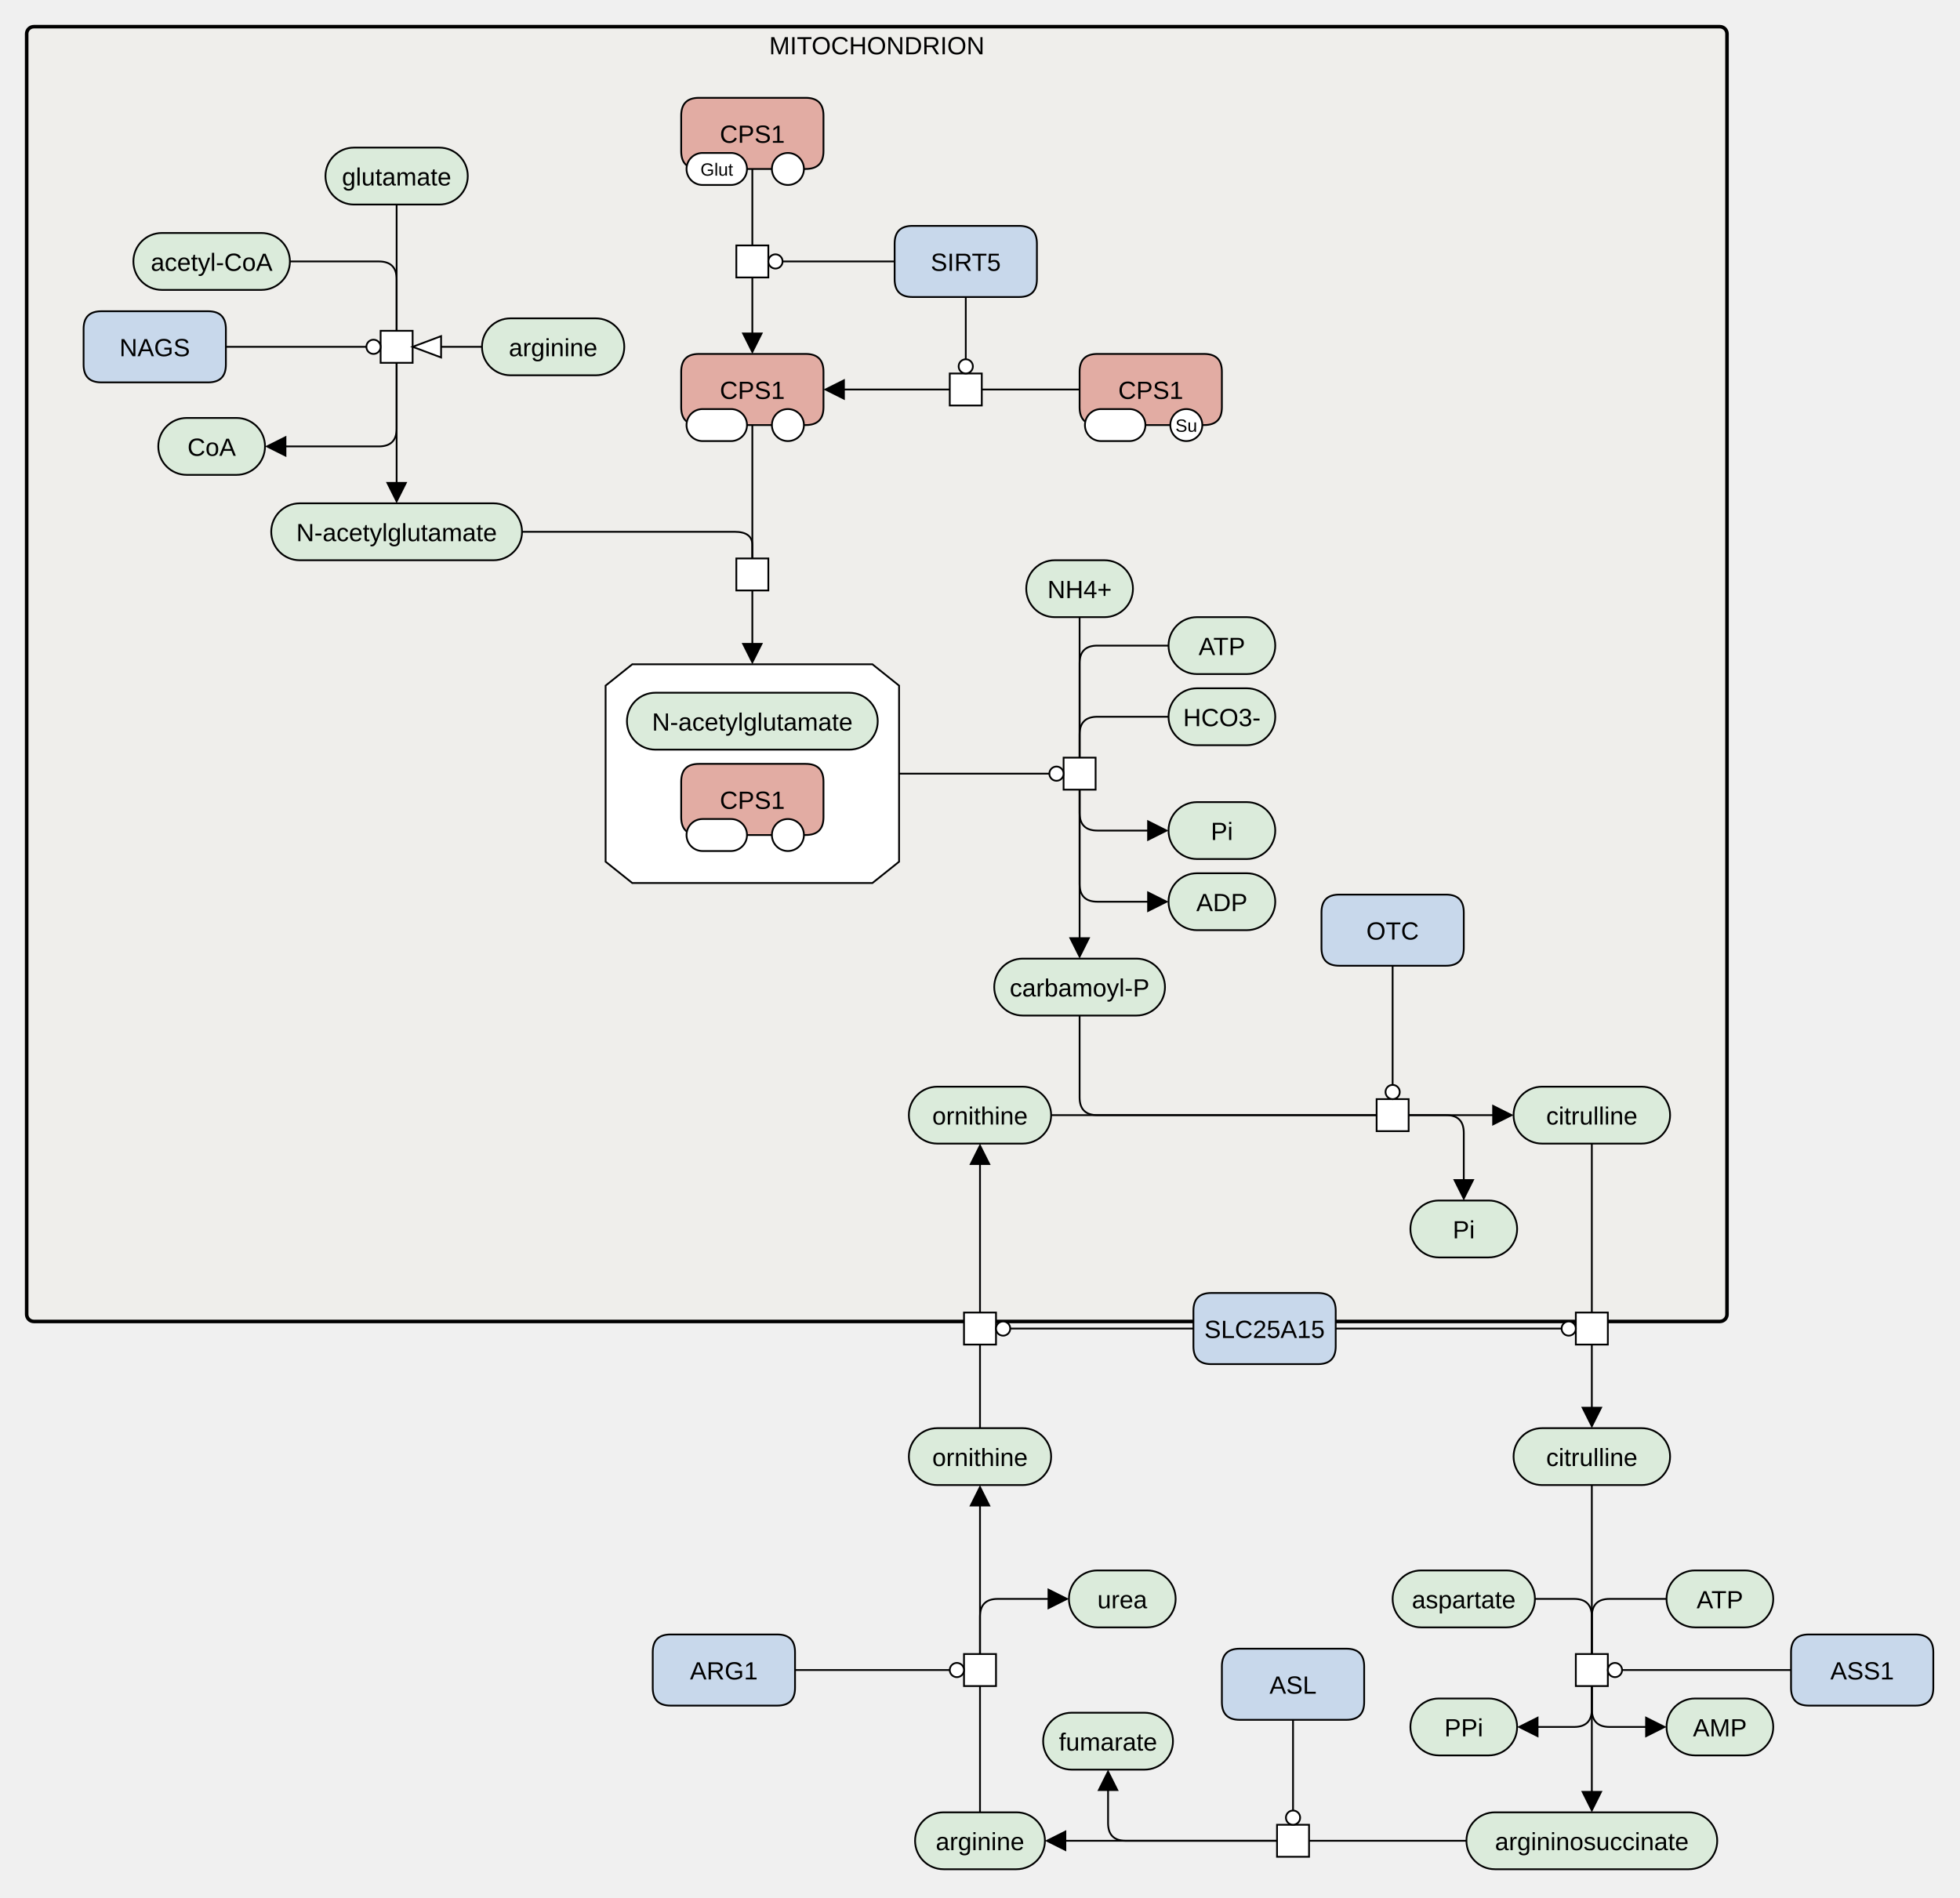
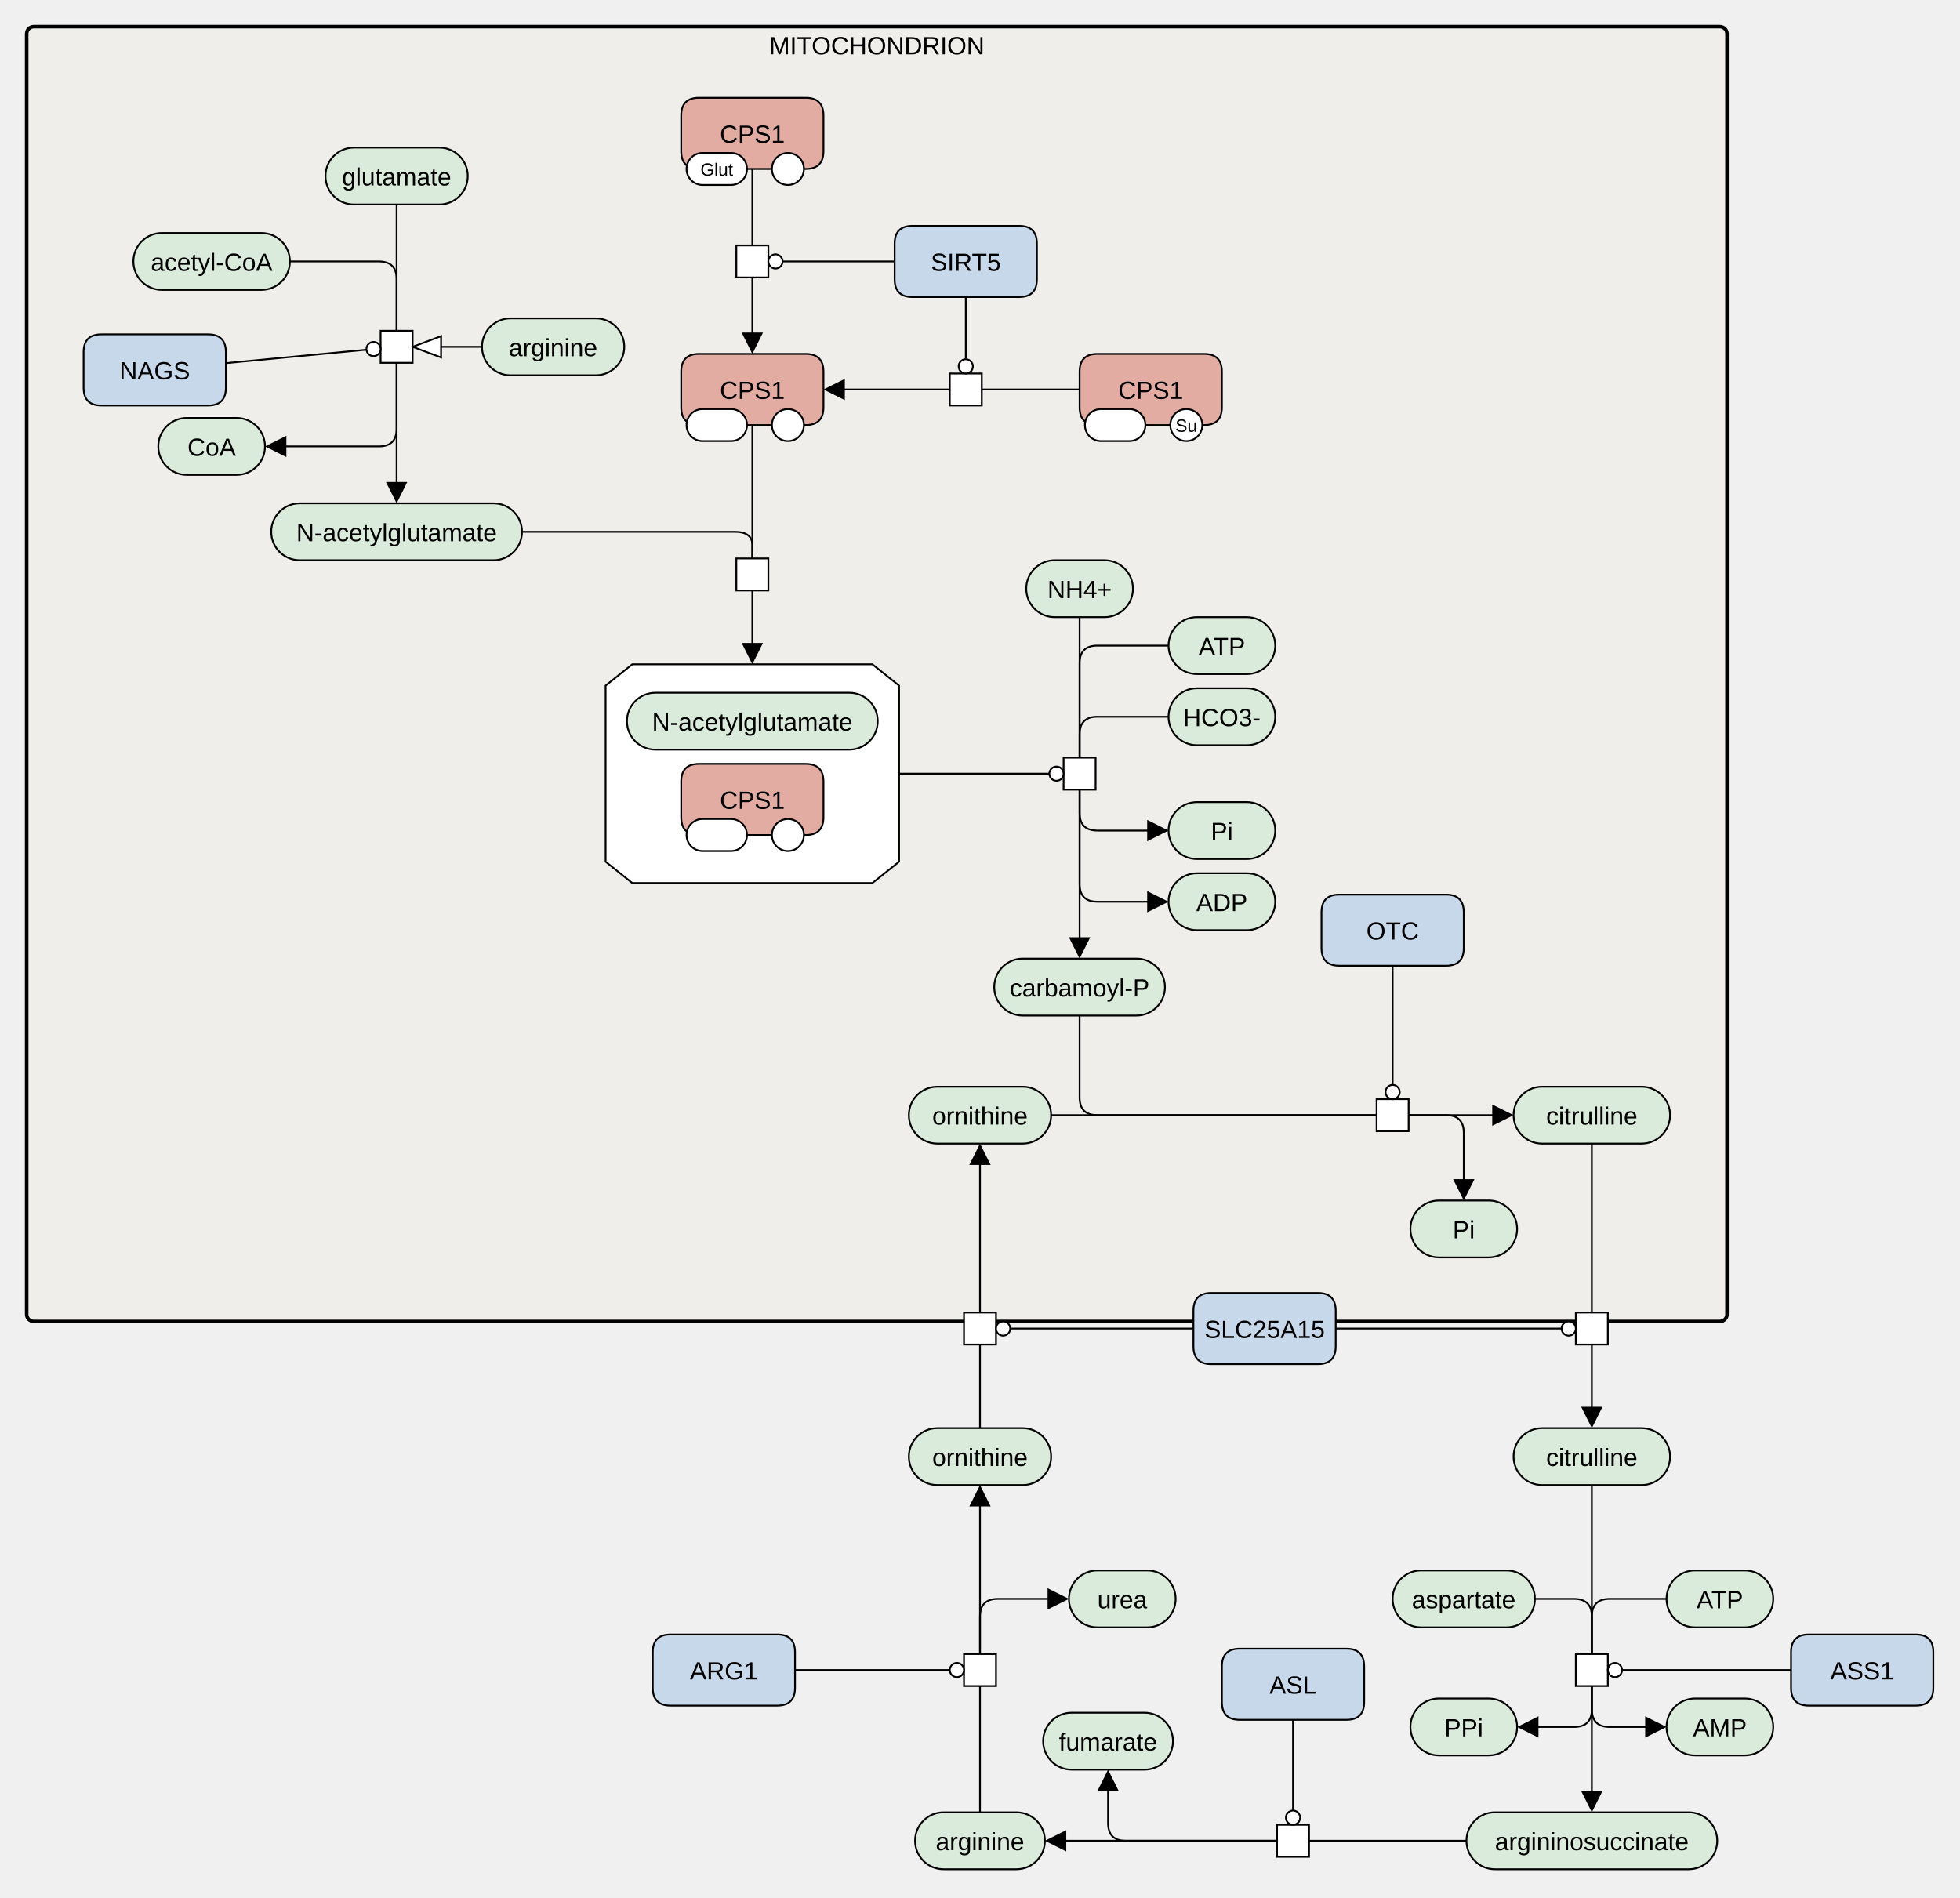
<svg xmlns="http://www.w3.org/2000/svg" xmlns:xlink="http://www.w3.org/1999/xlink" width="1102" height="1067" viewBox="0 0 1102 1067" stroke-linecap="butt" stroke-miterlimit="10">
  <g transform="translate(215,-165)">
    <path d="M-200 184 C-200 181.791 -198.209 180 -196 180 L752 180 C754.209 180 756 181.791 756 184 L756 904 C756 906.209 754.209 908 752 908 L-196 908 C-198.209 908 -200 906.209 -200 904 Z" fill="#EDEBE4" fill-opacity="0.447" class="c-compartment" stroke="none" />
    <path d="M-200 184 C-200 181.791 -198.209 180 -196 180 L752 180 C754.209 180 756 181.791 756 184 L756 904 C756 906.209 754.209 908 752 908 L-196 908 C-198.209 908 -200 906.209 -200 904 Z" fill="none" stroke="#000000" stroke-width="2" />
    <text x="278" y="195.535" text-anchor="middle" font-family="'Dialog', Arial, Helvetica, sans-serif" font-size="14" fill="#000000" class="t-compartment" stroke="none" xml:space="preserve">MITOCHONDRION</text>
    <a xlink:href="https://www.ebi.ac.uk/chebi/searchId.do?chebiId=CHEBI:29985" target="_blank">
      <path d="M-32 264 C-32 255.163 -24.837 248 -16 248 L32 248 C40.837 248 48 255.163 48 264 L48 264 C48 272.837 40.837 280 32 280 L-16 280 C-24.837 280 -32 272.837 -32 264 Z" fill="#DBEBDB" class="c-metabolite" stroke="none" />
      <path d="M-32 264 C-32 255.163 -24.837 248 -16 248 L32 248 C40.837 248 48 255.163 48 264 L48 264 C48 272.837 40.837 280 32 280 L-16 280 C-24.837 280 -32 272.837 -32 264 Z" fill="none" stroke="#000000" />
      <text x="8" y="269.291" text-anchor="middle" font-family="'Dialog', Arial, Helvetica, sans-serif" font-size="14" fill="#000000" class="t-metabolite" stroke="none" xml:space="preserve">glutamate</text>
    </a>
    <a xlink:href="https://www.ebi.ac.uk/chebi/searchId.do?chebiId=CHEBI:57288" target="_blank">
      <path d="M-140 312 C-140 303.163 -132.837 296 -124 296 L-68 296 C-59.163 296 -52 303.163 -52 312 L-52 312 C-52 320.837 -59.163 328 -68 328 L-124 328 C-132.837 328 -140 320.837 -140 312 Z" fill="#DBEBDB" class="c-metabolite" stroke="none" />
      <path d="M-140 312 C-140 303.163 -132.837 296 -124 296 L-68 296 C-59.163 296 -52 303.163 -52 312 L-52 312 C-52 320.837 -59.163 328 -68 328 L-124 328 C-132.837 328 -140 320.837 -140 312 Z" fill="none" stroke="#000000" />
      <text x="-96" y="317.291" text-anchor="middle" font-family="'Dialog', Arial, Helvetica, sans-serif" font-size="14" fill="#000000" class="t-metabolite" stroke="none" xml:space="preserve">acetyl-CoA</text>
    </a>
    <path d="M-1 351 L17 351 L17 369 L-1 369 Z" fill="#FFFFFF" class="c-white" stroke="none" />
    <path d="M-1 351 L17 351 L17 369 L-1 369 Z" fill="none" stroke="#000000" />
    <a xlink:href="https://www.uniprot.org/uniprotkb/Q8N159" target="_blank">
-       <path d="M-168 350 Q-168 340 -158 340 L-98 340 Q-88 340 -88 350 L-88 370 Q-88 380 -98 380 L-158 380 Q-168 380 -168 370 Z" fill="#C8D8EB" class="c-protein" stroke="none" />
-       <path d="M-168 350 Q-168 340 -158 340 L-98 340 Q-88 340 -88 350 L-88 370 Q-88 380 -98 380 L-158 380 Q-168 380 -168 370 Z" fill="none" stroke="#000000" />
-       <text x="-128" y="365.291" text-anchor="middle" font-family="'Dialog', Arial, Helvetica, sans-serif" font-size="14" fill="#000000" class="t-protein" stroke="none" xml:space="preserve">NAGS</text>
+       <path d="M-168 363 Q-168 353 -158 353 L-98 353 Q-88 353 -88 363 L-88 383 Q-88 393 -98 393 L-158 393 Q-168 393 -168 383 Z" fill="#C8D8EB" class="c-protein" stroke="none" />
+       <path d="M-168 363 Q-168 353 -158 353 L-98 353 Q-88 353 -88 363 L-88 383 Q-88 393 -98 393 L-158 393 Q-168 393 -168 383 Z" fill="none" stroke="#000000" />
+       <text x="-128" y="378.291" text-anchor="middle" font-family="'Dialog', Arial, Helvetica, sans-serif" font-size="14" fill="#000000" class="t-protein" stroke="none" xml:space="preserve">NAGS</text>
    </a>
    <a xlink:href="https://www.ebi.ac.uk/chebi/searchId.do?chebiId=CHEBI:57287" target="_blank">
      <path d="M-126 416 C-126 407.163 -118.837 400 -110 400 L-82 400 C-73.163 400 -66 407.163 -66 416 L-66 416 C-66 424.837 -73.163 432 -82 432 L-110 432 C-118.837 432 -126 424.837 -126 416 Z" fill="#DBEBDB" class="c-metabolite" stroke="none" />
      <path d="M-126 416 C-126 407.163 -118.837 400 -110 400 L-82 400 C-73.163 400 -66 407.163 -66 416 L-66 416 C-66 424.837 -73.163 432 -82 432 L-110 432 C-118.837 432 -126 424.837 -126 416 Z" fill="none" stroke="#000000" />
      <text x="-96" y="421.291" text-anchor="middle" font-family="'Dialog', Arial, Helvetica, sans-serif" font-size="14" fill="#000000" class="t-metabolite" stroke="none" xml:space="preserve">CoA</text>
    </a>
    <a xlink:href="https://www.ebi.ac.uk/chebi/searchId.do?chebiId=CHEBI:44337" target="_blank">
      <path d="M-62.5 464 C-62.5 455.163 -55.337 448 -46.5 448 L62.5 448 C71.337 448 78.5 455.163 78.5 464 L78.5 464 C78.5 472.837 71.337 480 62.5 480 L-46.5 480 C-55.337 480 -62.5 472.837 -62.5 464 Z" fill="#DBEBDB" class="c-metabolite" stroke="none" />
      <path d="M-62.5 464 C-62.5 455.163 -55.337 448 -46.5 448 L62.5 448 C71.337 448 78.5 455.163 78.5 464 L78.5 464 C78.5 472.837 71.337 480 62.5 480 L-46.5 480 C-55.337 480 -62.5 472.837 -62.5 464 Z" fill="none" stroke="#000000" />
      <text x="8" y="469.291" text-anchor="middle" font-family="'Dialog', Arial, Helvetica, sans-serif" font-size="14" fill="#000000" class="t-metabolite" stroke="none" xml:space="preserve">N-acetylglutamate</text>
    </a>
    <a xlink:href="https://www.ebi.ac.uk/chebi/searchId.do?chebiId=CHEBI:28938" target="_blank">
      <path d="M362 496 C362 487.163 369.163 480 378 480 L406 480 C414.837 480 422 487.163 422 496 L422 496 C422 504.837 414.837 512 406 512 L378 512 C369.163 512 362 504.837 362 496 Z" fill="#DBEBDB" class="c-metabolite" stroke="none" />
      <path d="M362 496 C362 487.163 369.163 480 378 480 L406 480 C414.837 480 422 487.163 422 496 L422 496 C422 504.837 414.837 512 406 512 L378 512 C369.163 512 362 504.837 362 496 Z" fill="none" stroke="#000000" />
      <text x="392" y="501.291" text-anchor="middle" font-family="'Dialog', Arial, Helvetica, sans-serif" font-size="14" fill="#000000" class="t-metabolite" stroke="none" xml:space="preserve">NH4+</text>
    </a>
    <a xlink:href="https://www.ebi.ac.uk/chebi/searchId.do?chebiId=CHEBI:30616" target="_blank">
      <path d="M442 528 C442 519.163 449.163 512 458 512 L486 512 C494.837 512 502 519.163 502 528 L502 528 C502 536.837 494.837 544 486 544 L458 544 C449.163 544 442 536.837 442 528 Z" fill="#DBEBDB" class="c-metabolite" stroke="none" />
      <path d="M442 528 C442 519.163 449.163 512 458 512 L486 512 C494.837 512 502 519.163 502 528 L502 528 C502 536.837 494.837 544 486 544 L458 544 C449.163 544 442 536.837 442 528 Z" fill="none" stroke="#000000" />
      <text x="472" y="533.291" text-anchor="middle" font-family="'Dialog', Arial, Helvetica, sans-serif" font-size="14" fill="#000000" class="t-metabolite" stroke="none" xml:space="preserve">ATP</text>
    </a>
    <a xlink:href="https://www.ebi.ac.uk/chebi/searchId.do?chebiId=CHEBI:17544" target="_blank">
      <path d="M442 568 C442 559.163 449.163 552 458 552 L486 552 C494.837 552 502 559.163 502 568 L502 568 C502 576.837 494.837 584 486 584 L458 584 C449.163 584 442 576.837 442 568 Z" fill="#DBEBDB" class="c-metabolite" stroke="none" />
      <path d="M442 568 C442 559.163 449.163 552 458 552 L486 552 C494.837 552 502 559.163 502 568 L502 568 C502 576.837 494.837 584 486 584 L458 584 C449.163 584 442 576.837 442 568 Z" fill="none" stroke="#000000" />
      <text x="472" y="573.291" text-anchor="middle" font-family="'Dialog', Arial, Helvetica, sans-serif" font-size="14" fill="#000000" class="t-metabolite" stroke="none" xml:space="preserve">HCO3-</text>
    </a>
    <path d="M383 591 L401 591 L401 609 L383 609 Z" fill="#FFFFFF" class="c-white" stroke="none" />
    <path d="M383 591 L401 591 L401 609 L383 609 Z" fill="none" stroke="#000000" />
    <a xlink:href="https://www.uniprot.org/uniprotkb/P31327" target="_blank">
      <path d="M168 374 Q168 364 178 364 L238 364 Q248 364 248 374 L248 394 Q248 404 238 404 L178 404 Q168 404 168 394 Z" fill="#E2ACA3" class="c-hlProtein" stroke="none" />
      <path d="M168 374 Q168 364 178 364 L238 364 Q248 364 248 374 L248 394 Q248 404 238 404 L178 404 Q168 404 168 394 Z" fill="none" stroke="#000000" />
      <text x="208" y="389.291" text-anchor="middle" font-family="'Dialog', Arial, Helvetica, sans-serif" font-size="14" fill="#000000" class="t-hlProtein" stroke="none" xml:space="preserve">CPS1</text>
      <path d="M219 404 C219 399.029 223.029 395 228 395 L228 395 C232.971 395 237 399.029 237 404 L237 404 C237 408.971 232.971 413 228 413 L228 413 C223.029 413 219 408.971 219 404 Z" fill="#FFFFFF" class="c-white" stroke="none" />
      <path d="M219 404 C219 399.029 223.029 395 228 395 L228 395 C232.971 395 237 399.029 237 404 L237 404 C237 408.971 232.971 413 228 413 L228 413 C223.029 413 219 408.971 219 404 Z" fill="none" stroke="#000000" />
      <path d="M171 404 C171 399.029 175.029 395 180 395 L196 395 C200.971 395 205 399.029 205 404 L205 404 C205 408.971 200.971 413 196 413 L180 413 C175.029 413 171 408.971 171 404 Z" fill="#FFFFFF" class="c-white" stroke="none" />
      <path d="M171 404 C171 399.029 175.029 395 180 395 L196 395 C200.971 395 205 399.029 205 404 L205 404 C205 408.971 200.971 413 196 413 L180 413 C175.029 413 171 408.971 171 404 Z" fill="none" stroke="#000000" />
    </a>
    <a xlink:href="https://www.uniprot.org/uniprotkb/P31327" target="_blank">
      <path d="M392 374 Q392 364 402 364 L462 364 Q472 364 472 374 L472 394 Q472 404 462 404 L402 404 Q392 404 392 394 Z" fill="#E2ACA3" class="c-hlProtein" stroke="none" />
      <path d="M392 374 Q392 364 402 364 L462 364 Q472 364 472 374 L472 394 Q472 404 462 404 L402 404 Q392 404 392 394 Z" fill="none" stroke="#000000" />
      <text x="432" y="389.291" text-anchor="middle" font-family="'Dialog', Arial, Helvetica, sans-serif" font-size="14" fill="#000000" class="t-hlProtein" stroke="none" xml:space="preserve">CPS1</text>
      <path d="M443 404 C443 399.029 447.029 395 452 395 L452 395 C456.971 395 461 399.029 461 404 L461 404 C461 408.971 456.971 413 452 413 L452 413 C447.029 413 443 408.971 443 404 Z" fill="#FFFFFF" class="c-white" stroke="none" />
      <path d="M443 404 C443 399.029 447.029 395 452 395 L452 395 C456.971 395 461 399.029 461 404 L461 404 C461 408.971 456.971 413 452 413 L452 413 C447.029 413 443 408.971 443 404 Z" fill="none" stroke="#000000" />
      <text x="452" y="407.779" text-anchor="middle" font-family="'Dialog', Arial, Helvetica, sans-serif" font-size="10" fill="#000000" class="t-white" stroke="none" xml:space="preserve">Su</text>
      <path d="M395 404 C395 399.029 399.029 395 404 395 L420 395 C424.971 395 429 399.029 429 404 L429 404 C429 408.971 424.971 413 420 413 L404 413 C399.029 413 395 408.971 395 404 Z" fill="#FFFFFF" class="c-white" stroke="none" />
      <path d="M395 404 C395 399.029 399.029 395 404 395 L420 395 C424.971 395 429 399.029 429 404 L429 404 C429 408.971 424.971 413 420 413 L404 413 C399.029 413 395 408.971 395 404 Z" fill="none" stroke="#000000" />
    </a>
    <path d="M319 375 L337 375 L337 393 L319 393 Z" fill="#FFFFFF" class="c-white" stroke="none" />
    <path d="M319 375 L337 375 L337 393 L319 393 Z" fill="none" stroke="#000000" />
    <a xlink:href="https://www.uniprot.org/uniprotkb/Q9NXA8" target="_blank">
      <path d="M288 302 Q288 292 298 292 L358 292 Q368 292 368 302 L368 322 Q368 332 358 332 L298 332 Q288 332 288 322 Z" fill="#C8D8EB" class="c-protein" stroke="none" />
      <path d="M288 302 Q288 292 298 292 L358 292 Q368 292 368 302 L368 322 Q368 332 358 332 L298 332 Q288 332 288 322 Z" fill="none" stroke="#000000" />
      <text x="328" y="317.291" text-anchor="middle" font-family="'Dialog', Arial, Helvetica, sans-serif" font-size="14" fill="#000000" class="t-protein" stroke="none" xml:space="preserve">SIRT5</text>
    </a>
    <a xlink:href="https://www.ebi.ac.uk/chebi/searchId.do?chebiId=CHEBI:456216" target="_blank">
      <path d="M442 672 C442 663.163 449.163 656 458 656 L486 656 C494.837 656 502 663.163 502 672 L502 672 C502 680.837 494.837 688 486 688 L458 688 C449.163 688 442 680.837 442 672 Z" fill="#DBEBDB" class="c-metabolite" stroke="none" />
      <path d="M442 672 C442 663.163 449.163 656 458 656 L486 656 C494.837 656 502 663.163 502 672 L502 672 C502 680.837 494.837 688 486 688 L458 688 C449.163 688 442 680.837 442 672 Z" fill="none" stroke="#000000" />
      <text x="472" y="677.291" text-anchor="middle" font-family="'Dialog', Arial, Helvetica, sans-serif" font-size="14" fill="#000000" class="t-metabolite" stroke="none" xml:space="preserve">ADP</text>
    </a>
    <a xlink:href="https://www.ebi.ac.uk/chebi/searchId.do?chebiId=CHEBI:43474" target="_blank">
      <path d="M442 632 C442 623.163 449.163 616 458 616 L486 616 C494.837 616 502 623.163 502 632 L502 632 C502 640.837 494.837 648 486 648 L458 648 C449.163 648 442 640.837 442 632 Z" fill="#DBEBDB" class="c-metabolite" stroke="none" />
      <path d="M442 632 C442 623.163 449.163 616 458 616 L486 616 C494.837 616 502 623.163 502 632 L502 632 C502 640.837 494.837 648 486 648 L458 648 C449.163 648 442 640.837 442 632 Z" fill="none" stroke="#000000" />
      <text x="472" y="637.291" text-anchor="middle" font-family="'Dialog', Arial, Helvetica, sans-serif" font-size="14" fill="#000000" class="t-metabolite" stroke="none" xml:space="preserve">Pi</text>
    </a>
    <a xlink:href="https://www.ebi.ac.uk/chebi/searchId.do?chebiId=CHEBI:58228" target="_blank">
      <path d="M344 720 C344 711.163 351.163 704 360 704 L424 704 C432.837 704 440 711.163 440 720 L440 720 C440 728.837 432.837 736 424 736 L360 736 C351.163 736 344 728.837 344 720 Z" fill="#DBEBDB" class="c-metabolite" stroke="none" />
      <path d="M344 720 C344 711.163 351.163 704 360 704 L424 704 C432.837 704 440 711.163 440 720 L440 720 C440 728.837 432.837 736 424 736 L360 736 C351.163 736 344 728.837 344 720 Z" fill="none" stroke="#000000" />
      <text x="392" y="725.291" text-anchor="middle" font-family="'Dialog', Arial, Helvetica, sans-serif" font-size="14" fill="#000000" class="t-metabolite" stroke="none" xml:space="preserve">carbamoyl-P</text>
    </a>
    <a xlink:href="https://www.ebi.ac.uk/chebi/searchId.do?chebiId=CHEBI:46911" target="_blank">
      <path d="M296 792 C296 783.163 303.163 776 312 776 L360 776 C368.837 776 376 783.163 376 792 L376 792 C376 800.837 368.837 808 360 808 L312 808 C303.163 808 296 800.837 296 792 Z" fill="#DBEBDB" class="c-metabolite" stroke="none" />
      <path d="M296 792 C296 783.163 303.163 776 312 776 L360 776 C368.837 776 376 783.163 376 792 L376 792 C376 800.837 368.837 808 360 808 L312 808 C303.163 808 296 800.837 296 792 Z" fill="none" stroke="#000000" />
      <text x="336" y="797.291" text-anchor="middle" font-family="'Dialog', Arial, Helvetica, sans-serif" font-size="14" fill="#000000" class="t-metabolite" stroke="none" xml:space="preserve">ornithine</text>
    </a>
    <path d="M559 783 L577 783 L577 801 L559 801 Z" fill="#FFFFFF" class="c-white" stroke="none" />
    <path d="M559 783 L577 783 L577 801 L559 801 Z" fill="none" stroke="#000000" />
    <a xlink:href="https://www.uniprot.org/uniprotkb/P00480" target="_blank">
      <path d="M528 678 Q528 668 538 668 L598 668 Q608 668 608 678 L608 698 Q608 708 598 708 L538 708 Q528 708 528 698 Z" fill="#C8D8EB" class="c-protein" stroke="none" />
      <path d="M528 678 Q528 668 538 668 L598 668 Q608 668 608 678 L608 698 Q608 708 598 708 L538 708 Q528 708 528 698 Z" fill="none" stroke="#000000" />
      <text x="568" y="693.291" text-anchor="middle" font-family="'Dialog', Arial, Helvetica, sans-serif" font-size="14" fill="#000000" class="t-protein" stroke="none" xml:space="preserve">OTC</text>
    </a>
    <a xlink:href="https://www.ebi.ac.uk/chebi/searchId.do?chebiId=CHEBI:43474" target="_blank">
      <path d="M578 856 C578 847.163 585.163 840 594 840 L622 840 C630.837 840 638 847.163 638 856 L638 856 C638 864.837 630.837 872 622 872 L594 872 C585.163 872 578 864.837 578 856 Z" fill="#DBEBDB" class="c-metabolite" stroke="none" />
      <path d="M578 856 C578 847.163 585.163 840 594 840 L622 840 C630.837 840 638 847.163 638 856 L638 856 C638 864.837 630.837 872 622 872 L594 872 C585.163 872 578 864.837 578 856 Z" fill="none" stroke="#000000" />
      <text x="608" y="861.291" text-anchor="middle" font-family="'Dialog', Arial, Helvetica, sans-serif" font-size="14" fill="#000000" class="t-metabolite" stroke="none" xml:space="preserve">Pi</text>
    </a>
    <a xlink:href="https://www.ebi.ac.uk/chebi/searchId.do?chebiId=CHEBI:57743" target="_blank">
      <path d="M636 792 C636 783.163 643.163 776 652 776 L708 776 C716.837 776 724 783.163 724 792 L724 792 C724 800.837 716.837 808 708 808 L652 808 C643.163 808 636 800.837 636 792 Z" fill="#DBEBDB" class="c-metabolite" stroke="none" />
      <path d="M636 792 C636 783.163 643.163 776 652 776 L708 776 C716.837 776 724 783.163 724 792 L724 792 C724 800.837 716.837 808 708 808 L652 808 C643.163 808 636 800.837 636 792 Z" fill="none" stroke="#000000" />
      <text x="680" y="797.291" text-anchor="middle" font-family="'Dialog', Arial, Helvetica, sans-serif" font-size="14" fill="#000000" class="t-metabolite" stroke="none" xml:space="preserve">citrulline</text>
    </a>
    <path d="M199 479 L217 479 L217 497 L199 497 Z" fill="#FFFFFF" class="c-white" stroke="none" />
    <path d="M199 479 L217 479 L217 497 L199 497 Z" fill="none" stroke="#000000" />
    <path d="M140.5 538.5 L275.5 538.5 L290.5 550.5 L290.5 649.5 L275.5 661.5 L140.5 661.5 L125.5 649.5 L125.5 550.5 Z" fill="#FFFFFF" class="c-complex" stroke="none" />
    <path d="M140.5 538.5 L275.5 538.5 L290.5 550.5 L290.5 649.5 L275.5 661.5 L140.5 661.5 L125.5 649.5 L125.5 550.5 Z" fill="none" stroke="#000000" />
    <a xlink:href="https://www.ebi.ac.uk/chebi/searchId.do?chebiId=CHEBI:44337" target="_blank">
      <path d="M137.5 570.5 C137.5 561.663 144.663 554.5 153.5 554.5 L262.5 554.5 C271.337 554.5 278.5 561.663 278.5 570.5 L278.5 570.5 C278.5 579.337 271.337 586.5 262.5 586.5 L153.5 586.5 C144.663 586.5 137.5 579.337 137.5 570.5 Z" fill="#DBEBDB" class="c-metabolite" stroke="none" />
      <path d="M137.5 570.5 C137.5 561.663 144.663 554.5 153.5 554.5 L262.5 554.5 C271.337 554.5 278.5 561.663 278.5 570.5 L278.5 570.5 C278.5 579.337 271.337 586.5 262.5 586.5 L153.5 586.5 C144.663 586.5 137.5 579.337 137.5 570.5 Z" fill="none" stroke="#000000" />
      <text x="208" y="575.791" text-anchor="middle" font-family="'Dialog', Arial, Helvetica, sans-serif" font-size="14" fill="#000000" class="t-metabolite" stroke="none" xml:space="preserve">N-acetylglutamate</text>
    </a>
    <a xlink:href="https://www.uniprot.org/uniprotkb/P31327" target="_blank">
      <path d="M168 604.5 Q168 594.5 178 594.5 L238 594.5 Q248 594.5 248 604.5 L248 624.5 Q248 634.5 238 634.5 L178 634.5 Q168 634.5 168 624.5 Z" fill="#E2ACA3" class="c-hlProtein" stroke="none" />
      <path d="M168 604.5 Q168 594.5 178 594.5 L238 594.5 Q248 594.5 248 604.5 L248 624.5 Q248 634.5 238 634.5 L178 634.5 Q168 634.5 168 624.5 Z" fill="none" stroke="#000000" />
      <text x="208" y="619.791" text-anchor="middle" font-family="'Dialog', Arial, Helvetica, sans-serif" font-size="14" fill="#000000" class="t-hlProtein" stroke="none" xml:space="preserve">CPS1</text>
      <path d="M219 634.5 C219 629.529 223.029 625.5 228 625.5 L228 625.5 C232.971 625.5 237 629.529 237 634.5 L237 634.5 C237 639.471 232.971 643.5 228 643.5 L228 643.5 C223.029 643.5 219 639.471 219 634.5 Z" fill="#FFFFFF" class="c-white" stroke="none" />
      <path d="M219 634.5 C219 629.529 223.029 625.5 228 625.5 L228 625.5 C232.971 625.5 237 629.529 237 634.5 L237 634.5 C237 639.471 232.971 643.5 228 643.5 L228 643.5 C223.029 643.5 219 639.471 219 634.5 Z" fill="none" stroke="#000000" />
      <path d="M171 634.5 C171 629.529 175.029 625.5 180 625.5 L196 625.5 C200.971 625.5 205 629.529 205 634.5 L205 634.5 C205 639.471 200.971 643.5 196 643.5 L180 643.5 C175.029 643.5 171 639.471 171 634.5 Z" fill="#FFFFFF" class="c-white" stroke="none" />
      <path d="M171 634.5 C171 629.529 175.029 625.5 180 625.5 L196 625.5 C200.971 625.5 205 629.529 205 634.5 L205 634.5 C205 639.471 200.971 643.5 196 643.5 L180 643.5 C175.029 643.5 171 639.471 171 634.5 Z" fill="none" stroke="#000000" />
    </a>
    <a xlink:href="https://www.uniprot.org/uniprotkb/P31327" target="_blank">
      <path d="M168 230 Q168 220 178 220 L238 220 Q248 220 248 230 L248 250 Q248 260 238 260 L178 260 Q168 260 168 250 Z" fill="#E2ACA3" class="c-hlProtein" stroke="none" />
      <path d="M168 230 Q168 220 178 220 L238 220 Q248 220 248 230 L248 250 Q248 260 238 260 L178 260 Q168 260 168 250 Z" fill="none" stroke="#000000" />
      <text x="208" y="245.291" text-anchor="middle" font-family="'Dialog', Arial, Helvetica, sans-serif" font-size="14" fill="#000000" class="t-hlProtein" stroke="none" xml:space="preserve">CPS1</text>
      <path d="M219 260 C219 255.029 223.029 251 228 251 L228 251 C232.971 251 237 255.029 237 260 L237 260 C237 264.971 232.971 269 228 269 L228 269 C223.029 269 219 264.971 219 260 Z" fill="#FFFFFF" class="c-white" stroke="none" />
      <path d="M219 260 C219 255.029 223.029 251 228 251 L228 251 C232.971 251 237 255.029 237 260 L237 260 C237 264.971 232.971 269 228 269 L228 269 C223.029 269 219 264.971 219 260 Z" fill="none" stroke="#000000" />
      <path d="M171 260 C171 255.029 175.029 251 180 251 L196 251 C200.971 251 205 255.029 205 260 L205 260 C205 264.971 200.971 269 196 269 L180 269 C175.029 269 171 264.971 171 260 Z" fill="#FFFFFF" class="c-white" stroke="none" />
      <path d="M171 260 C171 255.029 175.029 251 180 251 L196 251 C200.971 251 205 255.029 205 260 L205 260 C205 264.971 200.971 269 196 269 L180 269 C175.029 269 171 264.971 171 260 Z" fill="none" stroke="#000000" />
      <text x="188" y="263.779" text-anchor="middle" font-family="'Dialog', Arial, Helvetica, sans-serif" font-size="10" fill="#000000" class="t-white" stroke="none" xml:space="preserve">Glut</text>
    </a>
    <path d="M199 303 L217 303 L217 321 L199 321 Z" fill="#FFFFFF" class="c-white" stroke="none" />
    <path d="M199 303 L217 303 L217 321 L199 321 Z" fill="none" stroke="#000000" />
    <a xlink:href="https://www.ebi.ac.uk/chebi/searchId.do?chebiId=CHEBI:32682" target="_blank">
      <path d="M56 360 C56 351.163 63.163 344 72 344 L120 344 C128.837 344 136 351.163 136 360 L136 360 C136 368.837 128.837 376 120 376 L72 376 C63.163 376 56 368.837 56 360 Z" fill="#DBEBDB" class="c-metabolite" stroke="none" />
      <path d="M56 360 C56 351.163 63.163 344 72 344 L120 344 C128.837 344 136 351.163 136 360 L136 360 C136 368.837 128.837 376 120 376 L72 376 C63.163 376 56 368.837 56 360 Z" fill="none" stroke="#000000" />
      <text x="96" y="365.291" text-anchor="middle" font-family="'Dialog', Arial, Helvetica, sans-serif" font-size="14" fill="#000000" class="t-metabolite" stroke="none" xml:space="preserve">arginine</text>
    </a>
    <path d="M671 903 L689 903 L689 921 L671 921 Z" fill="#FFFFFF" class="c-white" stroke="none" />
    <path d="M671 903 L689 903 L689 921 L671 921 Z" fill="none" stroke="#000000" />
    <a xlink:href="https://www.uniprot.org/uniprotkb/Q9Y619" target="_blank">
      <path d="M456 902 Q456 892 466 892 L526 892 Q536 892 536 902 L536 922 Q536 932 526 932 L466 932 Q456 932 456 922 Z" fill="#C8D8EB" class="c-protein" stroke="none" />
      <path d="M456 902 Q456 892 466 892 L526 892 Q536 892 536 902 L536 922 Q536 932 526 932 L466 932 Q456 932 456 922 Z" fill="none" stroke="#000000" />
      <text x="496" y="917.291" text-anchor="middle" font-family="'Dialog', Arial, Helvetica, sans-serif" font-size="14" fill="#000000" class="t-protein" stroke="none" xml:space="preserve">SLC25A15</text>
    </a>
    <path d="M327 903 L345 903 L345 921 L327 921 Z" fill="#FFFFFF" class="c-white" stroke="none" />
    <path d="M327 903 L345 903 L345 921 L327 921 Z" fill="none" stroke="#000000" />
    <a xlink:href="https://www.ebi.ac.uk/chebi/searchId.do?chebiId=CHEBI:57743" target="_blank">
      <path d="M636 984 C636 975.163 643.163 968 652 968 L708 968 C716.837 968 724 975.163 724 984 L724 984 C724 992.837 716.837 1000 708 1000 L652 1000 C643.163 1000 636 992.837 636 984 Z" fill="#DBEBDB" class="c-metabolite" stroke="none" />
      <path d="M636 984 C636 975.163 643.163 968 652 968 L708 968 C716.837 968 724 975.163 724 984 L724 984 C724 992.837 716.837 1000 708 1000 L652 1000 C643.163 1000 636 992.837 636 984 Z" fill="none" stroke="#000000" />
      <text x="680" y="989.291" text-anchor="middle" font-family="'Dialog', Arial, Helvetica, sans-serif" font-size="14" fill="#000000" class="t-metabolite" stroke="none" xml:space="preserve">citrulline</text>
    </a>
    <a xlink:href="https://www.ebi.ac.uk/chebi/searchId.do?chebiId=CHEBI:29991" target="_blank">
      <path d="M568 1064 C568 1055.163 575.163 1048 584 1048 L632 1048 C640.837 1048 648 1055.163 648 1064 L648 1064 C648 1072.837 640.837 1080 632 1080 L584 1080 C575.163 1080 568 1072.837 568 1064 Z" fill="#DBEBDB" class="c-metabolite" stroke="none" />
      <path d="M568 1064 C568 1055.163 575.163 1048 584 1048 L632 1048 C640.837 1048 648 1055.163 648 1064 L648 1064 C648 1072.837 640.837 1080 632 1080 L584 1080 C575.163 1080 568 1072.837 568 1064 Z" fill="none" stroke="#000000" />
      <text x="608" y="1069.291" text-anchor="middle" font-family="'Dialog', Arial, Helvetica, sans-serif" font-size="14" fill="#000000" class="t-metabolite" stroke="none" xml:space="preserve">aspartate</text>
    </a>
    <a xlink:href="https://www.ebi.ac.uk/chebi/searchId.do?chebiId=CHEBI:30616" target="_blank">
      <path d="M722 1064 C722 1055.163 729.163 1048 738 1048 L766 1048 C774.837 1048 782 1055.163 782 1064 L782 1064 C782 1072.837 774.837 1080 766 1080 L738 1080 C729.163 1080 722 1072.837 722 1064 Z" fill="#DBEBDB" class="c-metabolite" stroke="none" />
      <path d="M722 1064 C722 1055.163 729.163 1048 738 1048 L766 1048 C774.837 1048 782 1055.163 782 1064 L782 1064 C782 1072.837 774.837 1080 766 1080 L738 1080 C729.163 1080 722 1072.837 722 1064 Z" fill="none" stroke="#000000" />
      <text x="752" y="1069.291" text-anchor="middle" font-family="'Dialog', Arial, Helvetica, sans-serif" font-size="14" fill="#000000" class="t-metabolite" stroke="none" xml:space="preserve">ATP</text>
    </a>
    <path d="M671 1095 L689 1095 L689 1113 L671 1113 Z" fill="#FFFFFF" class="c-white" stroke="none" />
    <path d="M671 1095 L689 1095 L689 1113 L671 1113 Z" fill="none" stroke="#000000" />
    <a xlink:href="https://www.ebi.ac.uk/chebi/searchId.do?chebiId=CHEBI:456215" target="_blank">
      <path d="M722 1136 C722 1127.163 729.163 1120 738 1120 L766 1120 C774.837 1120 782 1127.163 782 1136 L782 1136 C782 1144.837 774.837 1152 766 1152 L738 1152 C729.163 1152 722 1144.837 722 1136 Z" fill="#DBEBDB" class="c-metabolite" stroke="none" />
      <path d="M722 1136 C722 1127.163 729.163 1120 738 1120 L766 1120 C774.837 1120 782 1127.163 782 1136 L782 1136 C782 1144.837 774.837 1152 766 1152 L738 1152 C729.163 1152 722 1144.837 722 1136 Z" fill="none" stroke="#000000" />
      <text x="752" y="1141.291" text-anchor="middle" font-family="'Dialog', Arial, Helvetica, sans-serif" font-size="14" fill="#000000" class="t-metabolite" stroke="none" xml:space="preserve">AMP</text>
    </a>
    <a xlink:href="https://www.ebi.ac.uk/chebi/searchId.do?chebiId=CHEBI:33019" target="_blank">
      <path d="M578 1136 C578 1127.163 585.163 1120 594 1120 L622 1120 C630.837 1120 638 1127.163 638 1136 L638 1136 C638 1144.837 630.837 1152 622 1152 L594 1152 C585.163 1152 578 1144.837 578 1136 Z" fill="#DBEBDB" class="c-metabolite" stroke="none" />
      <path d="M578 1136 C578 1127.163 585.163 1120 594 1120 L622 1120 C630.837 1120 638 1127.163 638 1136 L638 1136 C638 1144.837 630.837 1152 622 1152 L594 1152 C585.163 1152 578 1144.837 578 1136 Z" fill="none" stroke="#000000" />
      <text x="608" y="1141.291" text-anchor="middle" font-family="'Dialog', Arial, Helvetica, sans-serif" font-size="14" fill="#000000" class="t-metabolite" stroke="none" xml:space="preserve">PPi</text>
    </a>
    <a xlink:href="https://www.ebi.ac.uk/chebi/searchId.do?chebiId=CHEBI:57472" target="_blank">
      <path d="M609.5 1200 C609.5 1191.163 616.663 1184 625.5 1184 L734.5 1184 C743.337 1184 750.5 1191.163 750.5 1200 L750.5 1200 C750.5 1208.837 743.337 1216 734.5 1216 L625.5 1216 C616.663 1216 609.5 1208.837 609.5 1200 Z" fill="#DBEBDB" class="c-metabolite" stroke="none" />
      <path d="M609.5 1200 C609.5 1191.163 616.663 1184 625.5 1184 L734.5 1184 C743.337 1184 750.5 1191.163 750.5 1200 L750.5 1200 C750.5 1208.837 743.337 1216 734.5 1216 L625.5 1216 C616.663 1216 609.5 1208.837 609.5 1200 Z" fill="none" stroke="#000000" />
      <text x="680" y="1205.291" text-anchor="middle" font-family="'Dialog', Arial, Helvetica, sans-serif" font-size="14" fill="#000000" class="t-metabolite" stroke="none" xml:space="preserve">argininosuccinate</text>
    </a>
    <path d="M503 1191 L521 1191 L521 1209 L503 1209 Z" fill="#FFFFFF" class="c-white" stroke="none" />
    <path d="M503 1191 L521 1191 L521 1209 L503 1209 Z" fill="none" stroke="#000000" />
    <a xlink:href="https://www.uniprot.org/uniprotkb/P04424" target="_blank">
      <path d="M472 1102 Q472 1092 482 1092 L542 1092 Q552 1092 552 1102 L552 1122 Q552 1132 542 1132 L482 1132 Q472 1132 472 1122 Z" fill="#C8D8EB" class="c-protein" stroke="none" />
      <path d="M472 1102 Q472 1092 482 1092 L542 1092 Q552 1092 552 1102 L552 1122 Q552 1132 542 1132 L482 1132 Q472 1132 472 1122 Z" fill="none" stroke="#000000" />
      <text x="512" y="1117.291" text-anchor="middle" font-family="'Dialog', Arial, Helvetica, sans-serif" font-size="14" fill="#000000" class="t-protein" stroke="none" xml:space="preserve">ASL</text>
    </a>
    <a xlink:href="https://www.ebi.ac.uk/chebi/searchId.do?chebiId=CHEBI:29806" target="_blank">
      <path d="M371.5 1144 C371.5 1135.163 378.663 1128 387.5 1128 L428.5 1128 C437.337 1128 444.5 1135.163 444.5 1144 L444.5 1144 C444.5 1152.837 437.337 1160 428.5 1160 L387.5 1160 C378.663 1160 371.5 1152.837 371.5 1144 Z" fill="#DBEBDB" class="c-metabolite" stroke="none" />
      <path d="M371.5 1144 C371.5 1135.163 378.663 1128 387.5 1128 L428.5 1128 C437.337 1128 444.5 1135.163 444.5 1144 L444.5 1144 C444.5 1152.837 437.337 1160 428.5 1160 L387.5 1160 C378.663 1160 371.5 1152.837 371.5 1144 Z" fill="none" stroke="#000000" />
      <text x="408" y="1149.291" text-anchor="middle" font-family="'Dialog', Arial, Helvetica, sans-serif" font-size="14" fill="#000000" class="t-metabolite" stroke="none" xml:space="preserve">fumarate</text>
    </a>
    <a xlink:href="https://www.ebi.ac.uk/chebi/searchId.do?chebiId=CHEBI:32682" target="_blank">
      <path d="M299.5 1200 C299.5 1191.163 306.663 1184 315.5 1184 L356.5 1184 C365.337 1184 372.5 1191.163 372.5 1200 L372.5 1200 C372.5 1208.837 365.337 1216 356.5 1216 L315.5 1216 C306.663 1216 299.5 1208.837 299.5 1200 Z" fill="#DBEBDB" class="c-metabolite" stroke="none" />
      <path d="M299.5 1200 C299.5 1191.163 306.663 1184 315.5 1184 L356.5 1184 C365.337 1184 372.5 1191.163 372.5 1200 L372.5 1200 C372.5 1208.837 365.337 1216 356.5 1216 L315.5 1216 C306.663 1216 299.5 1208.837 299.5 1200 Z" fill="none" stroke="#000000" />
      <text x="336" y="1205.291" text-anchor="middle" font-family="'Dialog', Arial, Helvetica, sans-serif" font-size="14" fill="#000000" class="t-metabolite" stroke="none" xml:space="preserve">arginine</text>
    </a>
    <path d="M327 1095 L345 1095 L345 1113 L327 1113 Z" fill="#FFFFFF" class="c-white" stroke="none" />
    <path d="M327 1095 L345 1095 L345 1113 L327 1113 Z" fill="none" stroke="#000000" />
    <a xlink:href="https://www.uniprot.org/uniprotkb/P05089" target="_blank">
      <path d="M152 1094 Q152 1084 162 1084 L222 1084 Q232 1084 232 1094 L232 1114 Q232 1124 222 1124 L162 1124 Q152 1124 152 1114 Z" fill="#C8D8EB" class="c-protein" stroke="none" />
      <path d="M152 1094 Q152 1084 162 1084 L222 1084 Q232 1084 232 1094 L232 1114 Q232 1124 222 1124 L162 1124 Q152 1124 152 1114 Z" fill="none" stroke="#000000" />
      <text x="192" y="1109.291" text-anchor="middle" font-family="'Dialog', Arial, Helvetica, sans-serif" font-size="14" fill="#000000" class="t-protein" stroke="none" xml:space="preserve">ARG1</text>
    </a>
    <a xlink:href="https://www.ebi.ac.uk/chebi/searchId.do?chebiId=CHEBI:16199" target="_blank">
      <path d="M386 1064 C386 1055.163 393.163 1048 402 1048 L430 1048 C438.837 1048 446 1055.163 446 1064 L446 1064 C446 1072.837 438.837 1080 430 1080 L402 1080 C393.163 1080 386 1072.837 386 1064 Z" fill="#DBEBDB" class="c-metabolite" stroke="none" />
      <path d="M386 1064 C386 1055.163 393.163 1048 402 1048 L430 1048 C438.837 1048 446 1055.163 446 1064 L446 1064 C446 1072.837 438.837 1080 430 1080 L402 1080 C393.163 1080 386 1072.837 386 1064 Z" fill="none" stroke="#000000" />
      <text x="416" y="1069.291" text-anchor="middle" font-family="'Dialog', Arial, Helvetica, sans-serif" font-size="14" fill="#000000" class="t-metabolite" stroke="none" xml:space="preserve">urea</text>
    </a>
    <a xlink:href="https://www.ebi.ac.uk/chebi/searchId.do?chebiId=CHEBI:46911" target="_blank">
      <path d="M296 984 C296 975.163 303.163 968 312 968 L360 968 C368.837 968 376 975.163 376 984 L376 984 C376 992.837 368.837 1000 360 1000 L312 1000 C303.163 1000 296 992.837 296 984 Z" fill="#DBEBDB" class="c-metabolite" stroke="none" />
      <path d="M296 984 C296 975.163 303.163 968 312 968 L360 968 C368.837 968 376 975.163 376 984 L376 984 C376 992.837 368.837 1000 360 1000 L312 1000 C303.163 1000 296 992.837 296 984 Z" fill="none" stroke="#000000" />
      <text x="336" y="989.291" text-anchor="middle" font-family="'Dialog', Arial, Helvetica, sans-serif" font-size="14" fill="#000000" class="t-metabolite" stroke="none" xml:space="preserve">ornithine</text>
    </a>
    <a xlink:href="https://www.uniprot.org/uniprotkb/P00966" target="_blank">
      <path d="M792 1094 Q792 1084 802 1084 L862 1084 Q872 1084 872 1094 L872 1114 Q872 1124 862 1124 L802 1124 Q792 1124 792 1114 Z" fill="#C8D8EB" class="c-protein" stroke="none" />
      <path d="M792 1094 Q792 1084 802 1084 L862 1084 Q872 1084 872 1094 L872 1114 Q872 1124 862 1124 L802 1124 Q792 1124 792 1114 Z" fill="none" stroke="#000000" />
      <text x="832" y="1109.291" text-anchor="middle" font-family="'Dialog', Arial, Helvetica, sans-serif" font-size="14" fill="#000000" class="t-protein" stroke="none" xml:space="preserve">ASS1</text>
    </a>
    <path d="M8 280 L8 351" fill="none" stroke="#000000" />
    <path d="M-52 312 L-2 312 Q8 312 8 322 L8 351" fill="none" stroke="#000000" />
    <path d="M8 369 L8 437" fill="none" stroke="#000000" />
    <path d="M8 448 L2 436 L14 436 Z" fill="#000000" stroke="none" />
    <path d="M8 369 L8 406 Q8 416 -2 416 L-55 416" fill="none" stroke="#000000" />
    <path d="M-66 416 L-54 410 L-54 422 Z" fill="#000000" stroke="none" />
    <path d="M392 512 L392 591" fill="none" stroke="#000000" />
    <path d="M442 528 L402 528 Q392 528 392 538 L392 591" fill="none" stroke="#000000" />
    <path d="M442 568 L402 568 Q392 568 392 578 L392 591" fill="none" stroke="#000000" />
    <path d="M392 384 L337 384" fill="none" stroke="#000000" />
    <path d="M319 384 L259 384" fill="none" stroke="#000000" />
    <path d="M248 384 L260 378 L260 390 Z" fill="#000000" stroke="none" />
    <path d="M328 332 L328 367" fill="none" stroke="#000000" />
    <circle cx="328" cy="371" r="4" fill="white" class="c-white" stroke="#000000" />
    <path d="M392 609 L392 662 Q392 672 402 672 L431 672" fill="none" stroke="#000000" />
    <path d="M442 672 L430 678 L430 666 Z" fill="#000000" stroke="none" />
    <path d="M392 609 L392 622 Q392 632 402 632 L431 632" fill="none" stroke="#000000" />
    <path d="M442 632 L430 638 L430 626 Z" fill="#000000" stroke="none" />
    <path d="M392 609 L392 693" fill="none" stroke="#000000" />
    <path d="M392 704 L386 692 L398 692 Z" fill="#000000" stroke="none" />
    <path d="M376 792 L559 792" fill="none" stroke="#000000" />
    <path d="M392 736 L392 782 Q392 792 402 792 L559 792" fill="none" stroke="#000000" />
    <path d="M568 708 L568 775" fill="none" stroke="#000000" />
    <circle cx="568" cy="779" r="4" fill="white" class="c-white" stroke="#000000" />
    <path d="M577 792 L625 792" fill="none" stroke="#000000" />
    <path d="M636 792 L624 798 L624 786 Z" fill="#000000" stroke="none" />
    <path d="M577 792 L598 792 Q608 792 608 802 L608 829" fill="none" stroke="#000000" />
    <path d="M608 840 L602 828 L614 828 Z" fill="#000000" stroke="none" />
    <path d="M680 808 L680 903" fill="none" stroke="#000000" />
    <path d="M680 921 L680 957" fill="none" stroke="#000000" />
    <path d="M680 968 L674 956 L686 956 Z" fill="#000000" stroke="none" />
    <path d="M536 912 L663 912" fill="none" stroke="#000000" />
    <circle cx="667" cy="912" r="4" fill="white" class="c-white" stroke="#000000" />
    <path d="M456 912 L353 912" fill="none" stroke="#000000" />
    <circle cx="349" cy="912" r="4" fill="white" class="c-white" stroke="#000000" />
    <path d="M336 968 L336 921" fill="none" stroke="#000000" />
    <path d="M336 903 L336 819" fill="none" stroke="#000000" />
    <path d="M336 808 L342 820 L330 820 Z" fill="#000000" stroke="none" />
    <path d="M680 1000 L680 1095" fill="none" stroke="#000000" />
    <path d="M648 1064 L670 1064 Q680 1064 680 1074 L680 1095" fill="none" stroke="#000000" />
    <path d="M722 1064 L690 1064 Q680 1064 680 1074 L680 1095" fill="none" stroke="#000000" />
    <path d="M792 1104 L697 1104" fill="none" stroke="#000000" />
    <circle cx="693" cy="1104" r="4" fill="white" class="c-white" stroke="#000000" />
    <path d="M680 1113 L680 1126 Q680 1136 690 1136 L711 1136" fill="none" stroke="#000000" />
    <path d="M722 1136 L710 1142 L710 1130 Z" fill="#000000" stroke="none" />
    <path d="M680 1113 L680 1126 Q680 1136 670 1136 L649 1136" fill="none" stroke="#000000" />
    <path d="M638 1136 L650 1130 L650 1142 Z" fill="#000000" stroke="none" />
    <path d="M680 1113 L680 1173" fill="none" stroke="#000000" />
    <path d="M680 1184 L674 1172 L686 1172 Z" fill="#000000" stroke="none" />
    <path d="M609.5 1200 L521 1200" fill="none" stroke="#000000" />
    <path d="M512 1132 L512 1183" fill="none" stroke="#000000" />
    <circle cx="512" cy="1187" r="4" fill="white" class="c-white" stroke="#000000" />
    <path d="M503 1200 L418 1200 Q408 1200 408 1190 L408 1171" fill="none" stroke="#000000" />
    <path d="M408 1160 L414 1172 L402 1172 Z" fill="#000000" stroke="none" />
    <path d="M503 1200 L383.5 1200" fill="none" stroke="#000000" />
    <path d="M372.5 1200 L384.5 1194 L384.5 1206 Z" fill="#000000" stroke="none" />
    <path d="M336 1184 L336 1113" fill="none" stroke="#000000" />
    <path d="M232 1104 L319 1104" fill="none" stroke="#000000" />
    <circle cx="323" cy="1104" r="4" fill="white" class="c-white" stroke="#000000" />
    <path d="M336 1095 L336 1074 Q336 1064 346 1064 L375 1064" fill="none" stroke="#000000" />
    <path d="M386 1064 L374 1070 L374 1058 Z" fill="#000000" stroke="none" />
    <path d="M336 1095 L336 1011" fill="none" stroke="#000000" />
    <path d="M336 1000 L342 1012 L330 1012 Z" fill="#000000" stroke="none" />
    <path d="M78.5 464 L198 464 Q208 464 208 471.5 L208 479" fill="none" stroke="#000000" />
    <path d="M208 404 L208 462 Q208 472 208 475.5 L208 479" fill="none" stroke="#000000" />
    <path d="M208 497 L208 527.5" fill="none" stroke="#000000" />
    <path d="M208 538.5 L202 526.5 L214 526.5 Z" fill="#000000" stroke="none" />
    <path d="M290.5 600 L375 600" fill="none" stroke="#000000" />
    <circle cx="379" cy="600" r="4" fill="white" class="c-white" stroke="#000000" />
    <path d="M208 260 L208 303" fill="none" stroke="#000000" />
    <path d="M208 321 L208 353" fill="none" stroke="#000000" />
    <path d="M208 364 L202 352 L214 352 Z" fill="#000000" stroke="none" />
    <path d="M288 312 L225 312" fill="none" stroke="#000000" />
    <circle cx="221" cy="312" r="4" fill="white" class="c-white" stroke="#000000" />
-     <path d="M-88 360 L-9 360" fill="none" stroke="#000000" />
-     <circle cx="-5" cy="360" r="4" fill="white" class="c-white" stroke="#000000" />
+     <path d="M-88 369.176 L-8.964 361.622" fill="none" stroke="#000000" />
+     <circle cx="-4.982" cy="361.241" r="4" fill="white" class="c-white" stroke="#000000" />
    <path d="M56 360 L32 360" fill="none" stroke="#000000" />
    <path d="M17 360 L33 354 L33 366 Z" fill="white" class="c-white" stroke="#000000" />
  </g>
</svg>
